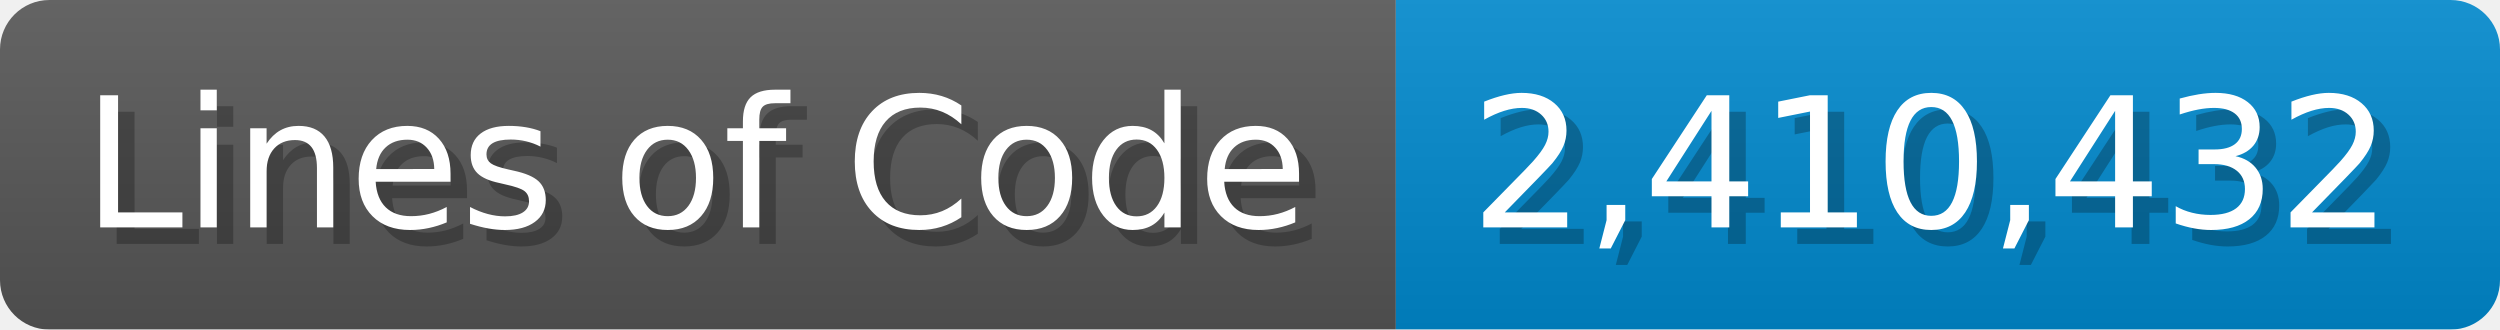
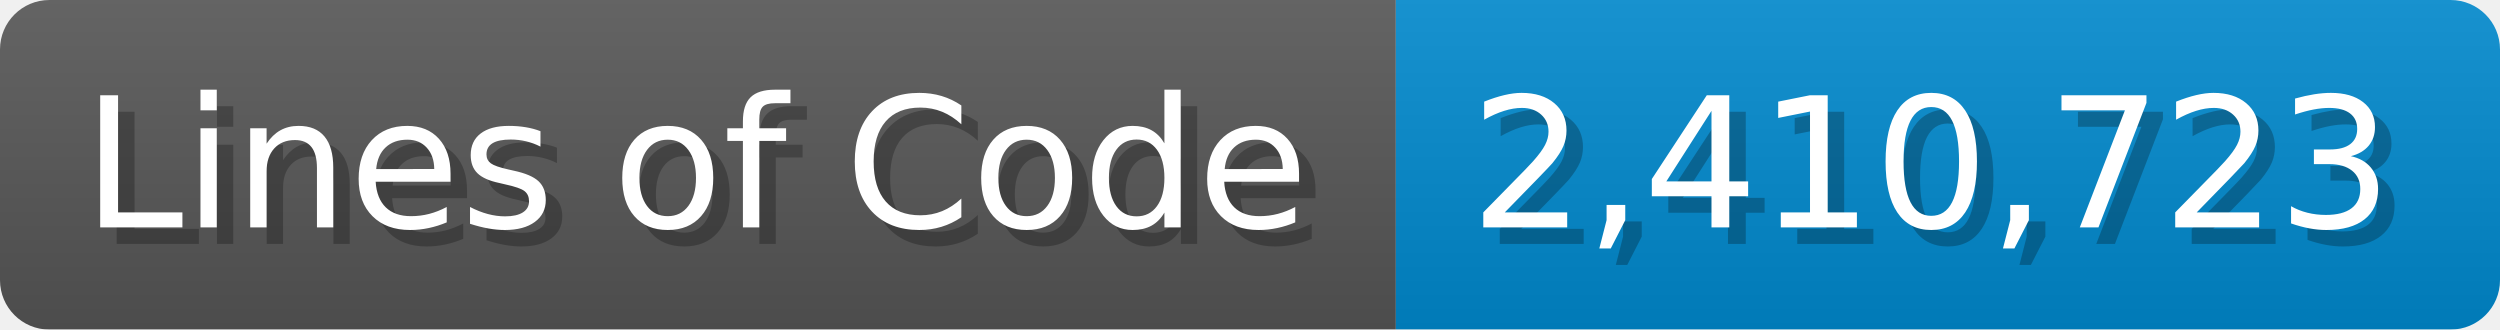
<svg xmlns="http://www.w3.org/2000/svg" width="151.7" height="20" viewBox="0 0 1517 200">
  <linearGradient id="a" x2="0" y2="100%">
    <stop offset="0" stop-opacity=".1" stop-color="#EEE" />
    <stop offset="1" stop-opacity=".1" />
  </linearGradient>
  <mask id="m">
    <rect width="1517" height="200" rx="30" fill="#FFF" />
  </mask>
  <g mask="url(#m)">
    <rect width="847" height="200" fill="#555" />
    <rect width="670" height="200" fill="#08C" x="847" />
    <rect width="1517" height="200" fill="url(#a)" />
  </g>
  <g fill="#fff" text-anchor="start" font-family="Verdana,DejaVu Sans,sans-serif" font-size="110">
    <text x="60" y="148" textLength="747" fill="#000" opacity="0.25">Lines of Code</text>
    <text x="50" y="138" textLength="747">Lines of Code</text>
-     <text x="902" y="148" textLength="570" fill="#000" opacity="0.25">2,410,432</text>
-     <text x="892" y="138" textLength="570">2,410,432</text>
+     <text x="902" y="148" textLength="570" fill="#000" opacity="0.25">2,410,723</text>
+     <text x="892" y="138" textLength="570">2,410,723</text>
  </g>
</svg>
